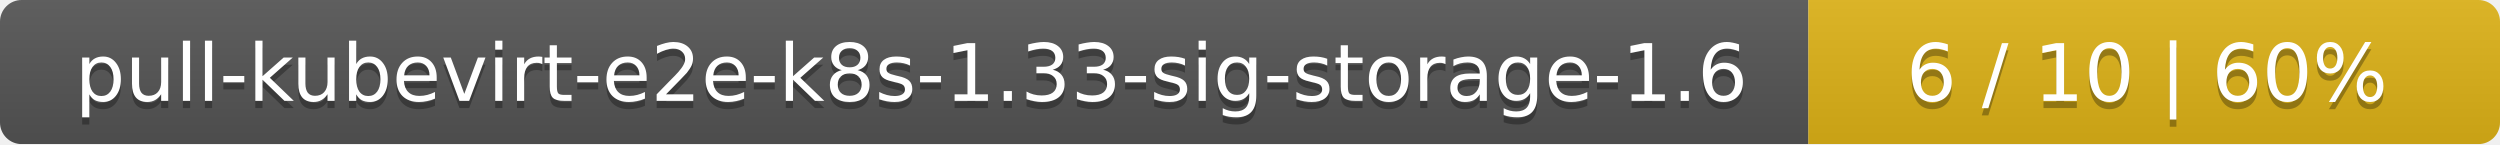
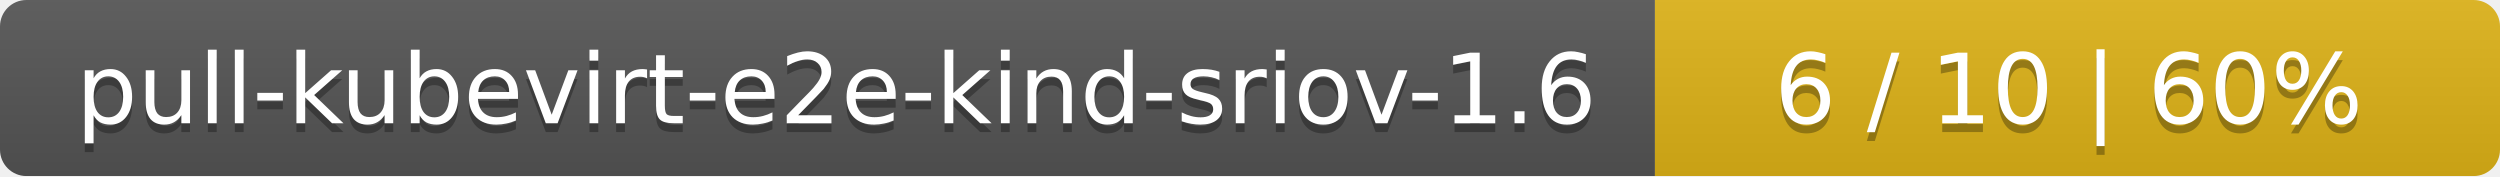
- <svg xmlns="http://www.w3.org/2000/svg" width="347" height="20">
+ <svg xmlns="http://www.w3.org/2000/svg" width="284" height="20">
  <linearGradient id="smooth" x2="0" y2="100%">
    <stop offset="0" stop-color="#bbb" stop-opacity=".1" />
    <stop offset="1" stop-opacity=".1" />
  </linearGradient>
  <mask id="round">
-     <rect width="347" height="20" rx="3" fill="#fff" />
+     <rect width="284" height="20" rx="3" fill="#fff" />
  </mask>
  <g mask="url(#round)">
-     <rect width="251" height="20" fill="#555" />
-     <rect x="251" width="96" height="20" fill="#dfb317" />
-     <rect width="347" height="20" fill="url(#smooth)" />
+     <rect width="188" height="20" fill="#555" />
+     <rect x="188" width="96" height="20" fill="#dfb317" />
+     <rect width="284" height="20" fill="url(#smooth)" />
  </g>
  <g fill="#fff" text-anchor="middle" font-family="DejaVu Sans,Verdana,Geneva,sans-serif" font-size="11">
-     <text x="126.5" y="15" fill="#010101" fill-opacity=".3">pull-kubevirt-e2e-k8s-1.33-sig-storage-1.6</text>
-     <text x="126.5" y="14">pull-kubevirt-e2e-k8s-1.33-sig-storage-1.6</text>
-     <text x="298" y="15" fill="#010101" fill-opacity=".3">6 / 10    |    60%</text>
-     <text x="298" y="14">6 / 10    |    60%</text>
+     <text x="95" y="15" fill="#010101" fill-opacity=".3">pull-kubevirt-e2e-kind-sriov-1.6</text>
+     <text x="95" y="14">pull-kubevirt-e2e-kind-sriov-1.6</text>
+     <text x="235" y="15" fill="#010101" fill-opacity=".3">6 / 10    |    60%</text>
+     <text x="235" y="14">6 / 10    |    60%</text>
  </g>
</svg>
